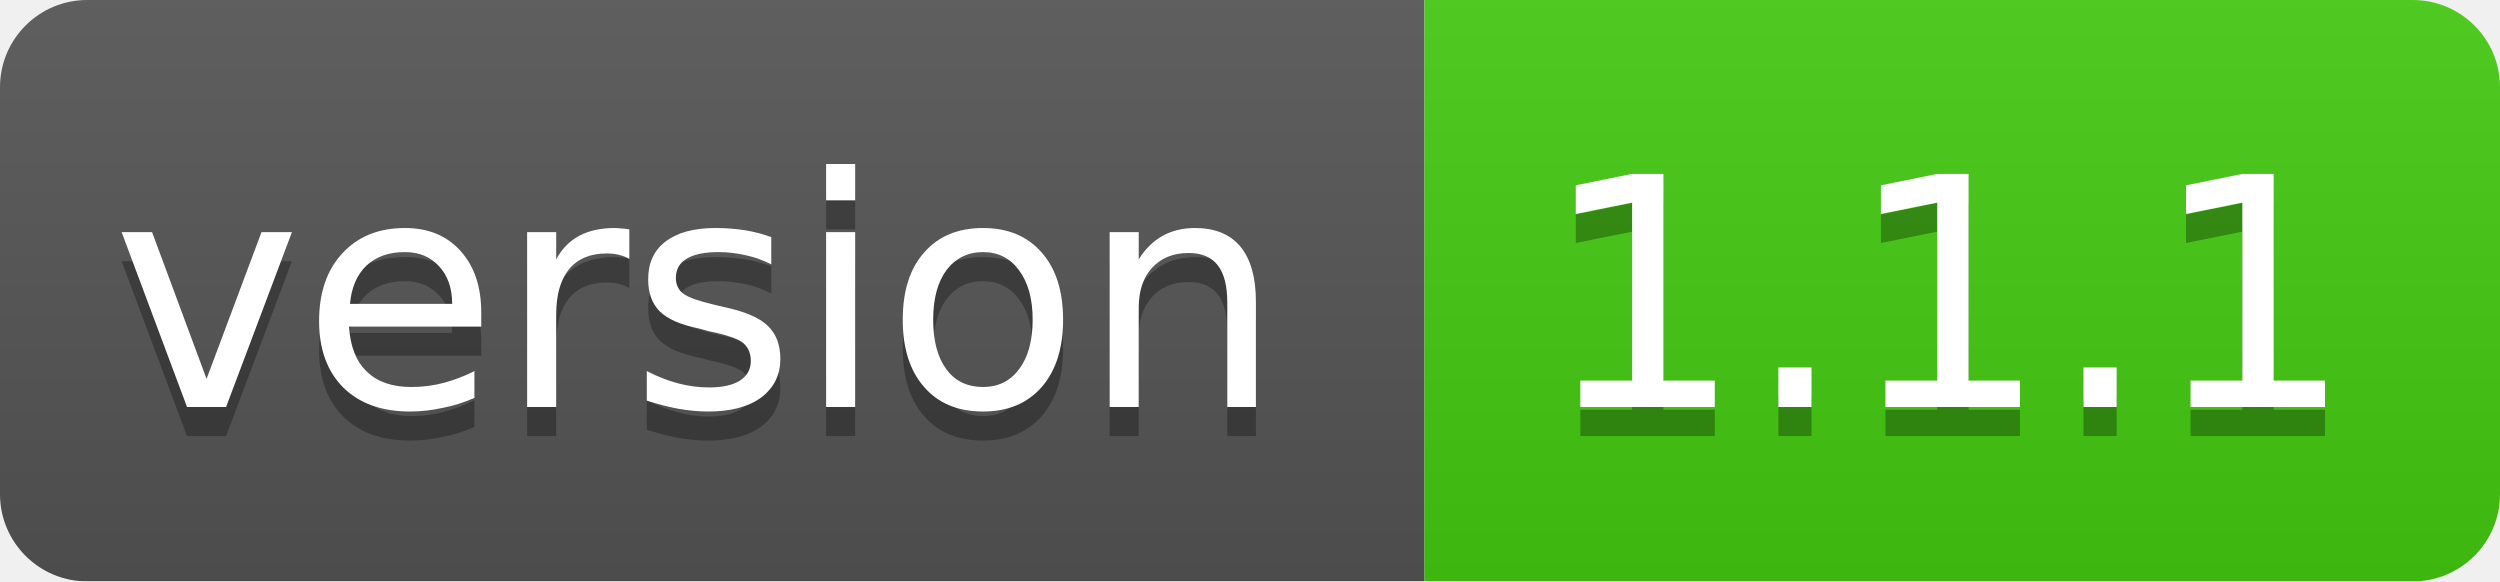
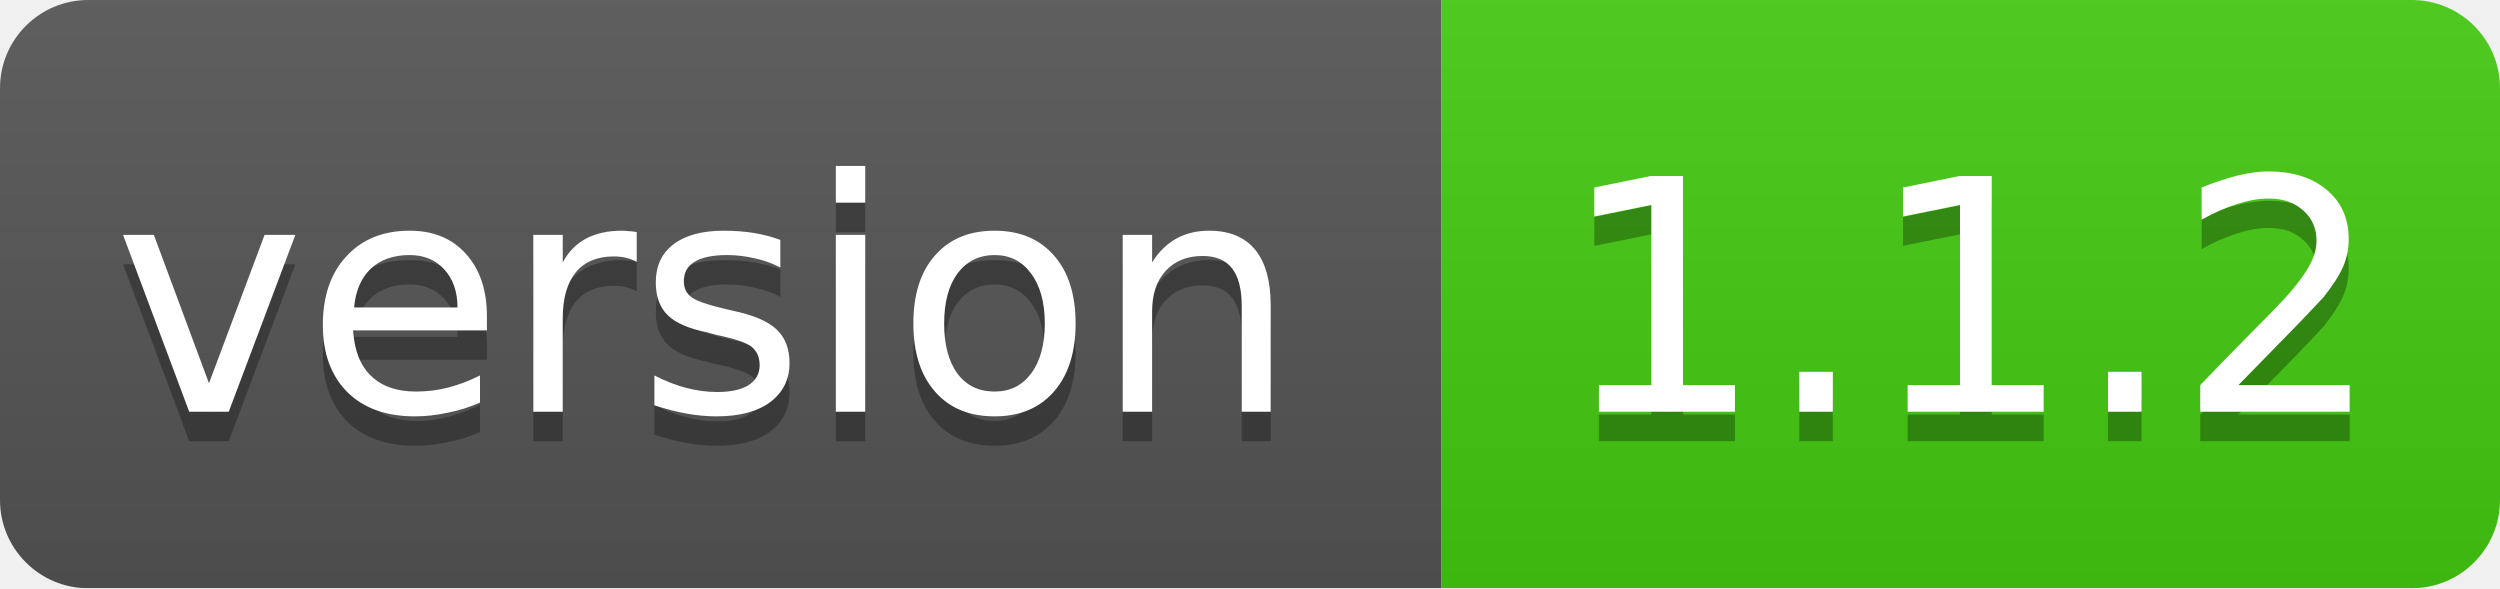
- <svg xmlns="http://www.w3.org/2000/svg" width="86" height="20">
+ <svg xmlns="http://www.w3.org/2000/svg" width="85" height="20">
  <linearGradient id="smooth" x2="0" y2="100%">
    <stop offset="0" stop-color="#bbb" stop-opacity=".1" />
    <stop offset="1" stop-opacity=".1" />
  </linearGradient>
  <mask id="round">
-     <rect width="86" height="20" rx="3" fill="#fff" />
+     <rect width="85" height="20" rx="3" fill="#fff" />
  </mask>
  <g mask="url(#round)">
    <rect width="49" height="20" fill="#555" />
-     <rect x="49" width="37" height="20" fill="#44cc11" />
-     <rect width="86" height="20" fill="url(#smooth)" />
+     <rect x="49" width="36" height="20" fill="#44cc11" />
+     <rect width="85" height="20" fill="url(#smooth)" />
  </g>
  <g fill="#fff" text-anchor="middle" font-family="DejaVu Sans,Verdana,Geneva,sans-serif" font-size="11">
    <text x="24" y="15" fill="#010101" fill-opacity=".3">version</text>
    <text x="24" y="14">version</text>
-     <text x="67" y="15" fill="#010101" fill-opacity=".3">1.1.1</text>
-     <text x="67" y="14">1.1.1</text>
+     <text x="67" y="15" fill="#010101" fill-opacity=".3">1.1.2</text>
+     <text x="67" y="14">1.1.2</text>
  </g>
</svg>
